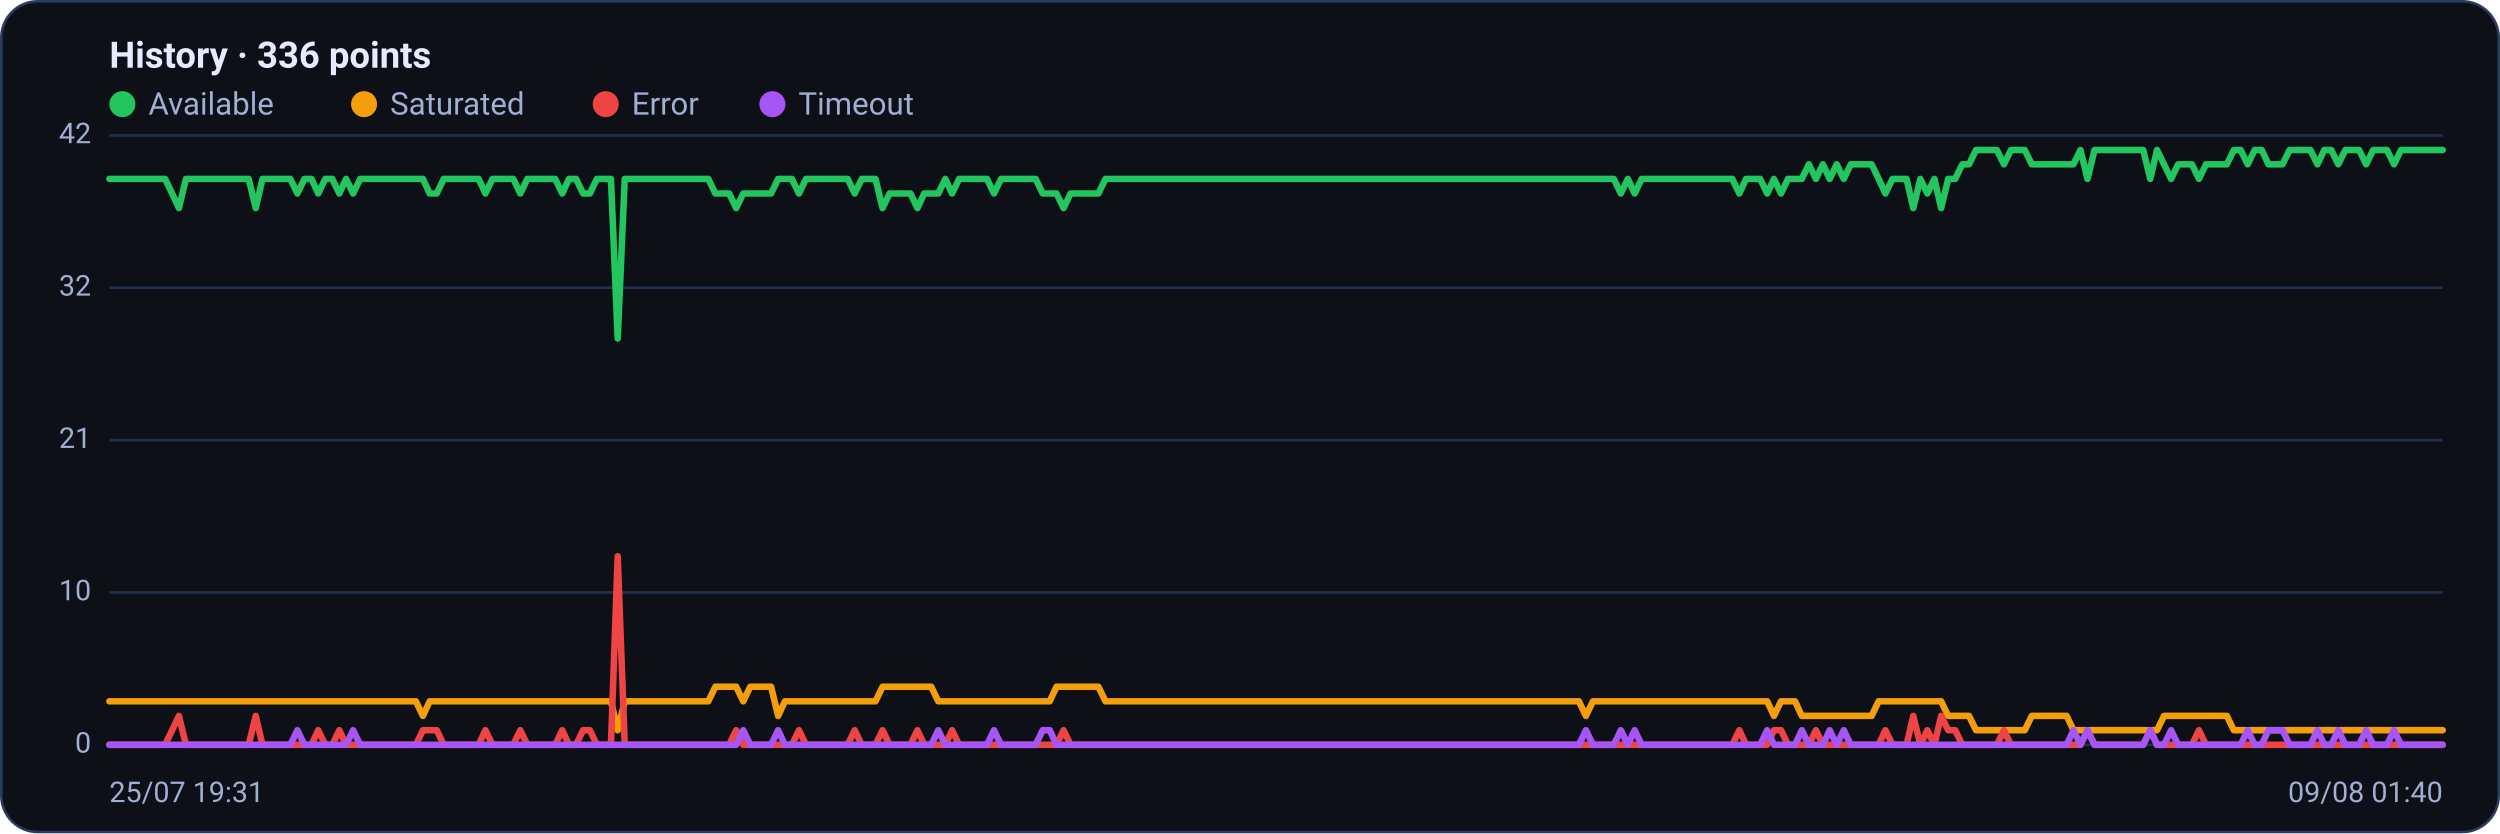
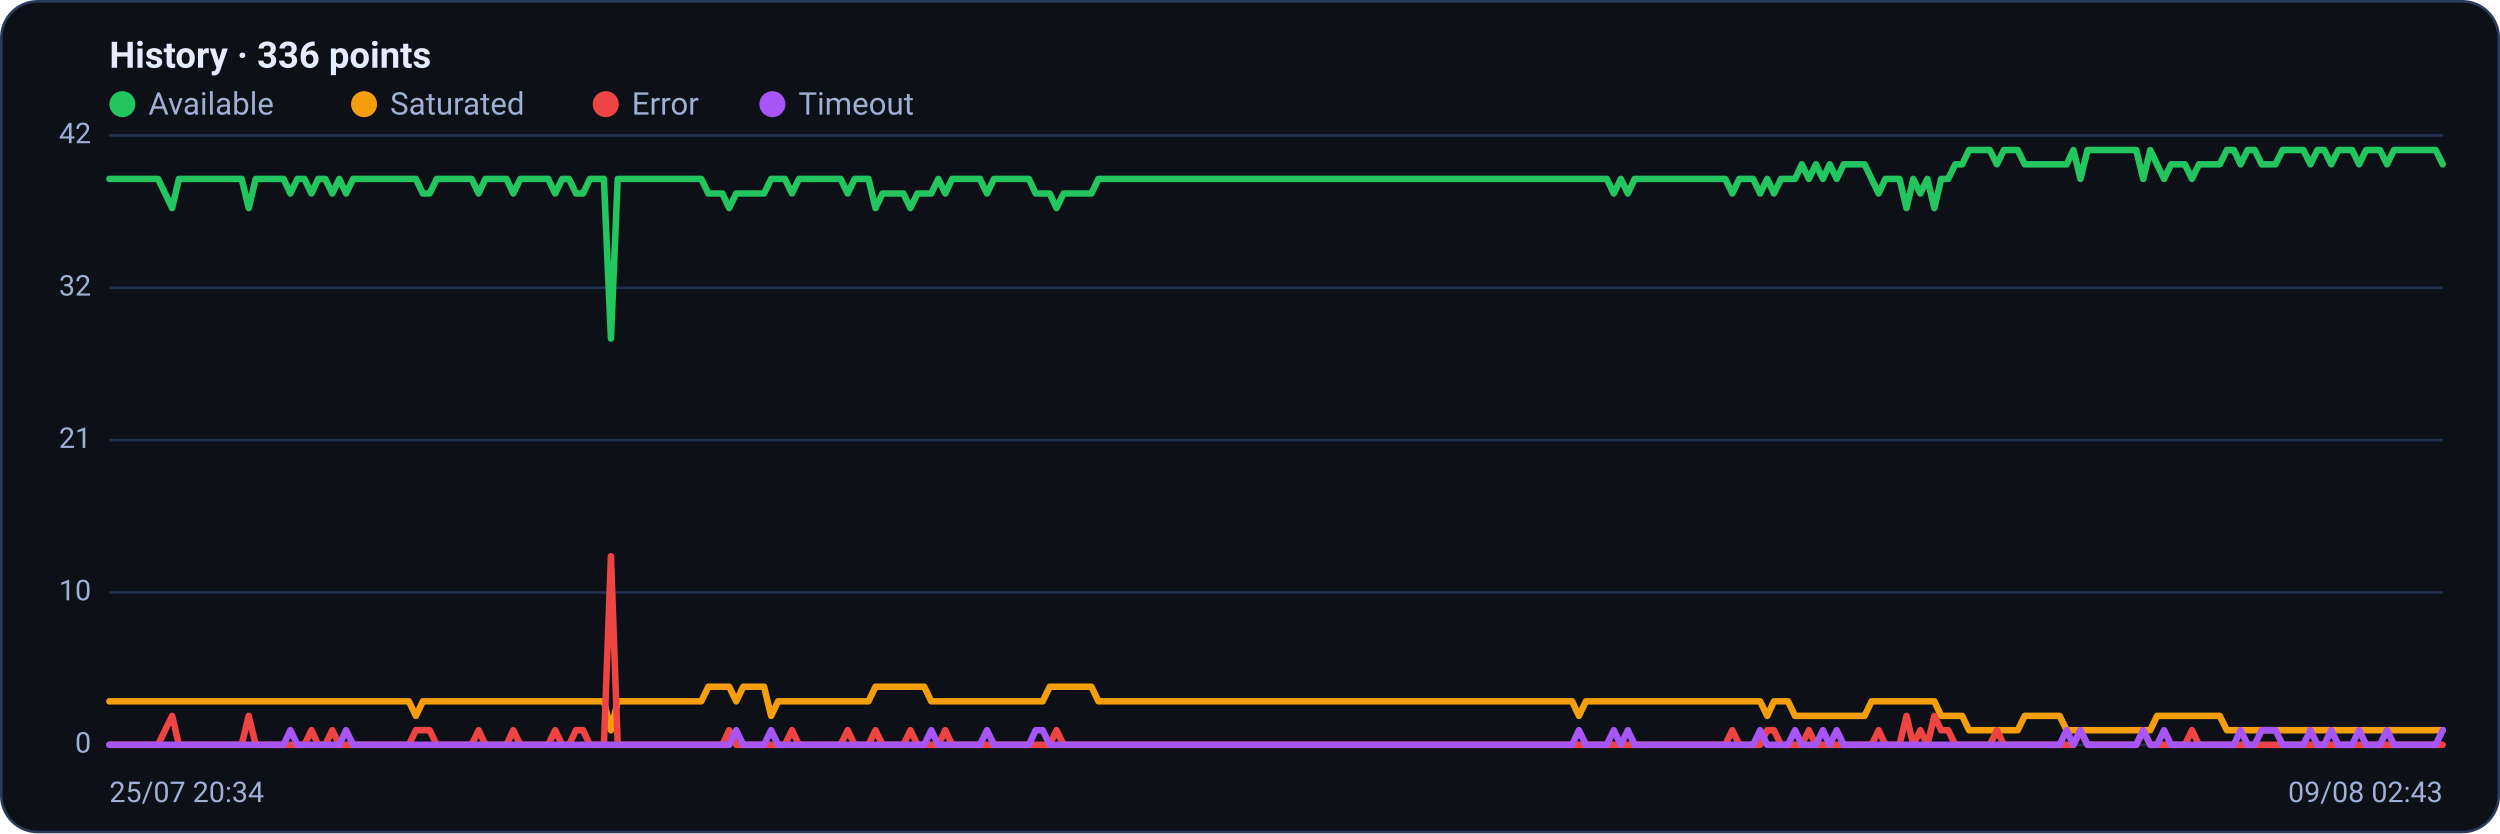
<svg xmlns="http://www.w3.org/2000/svg" viewBox="0 0 960 320" width="960" height="320" font-family="Segoe UI, system-ui, -apple-system, Roboto, Helvetica, Arial, sans-serif" role="img" aria-label="Availability history per region">
  <rect x="0.5" y="0.5" width="959" height="319" rx="14" fill="#0d1117" stroke="#2c3a5e" />
  <text x="42" y="26" font-size="14" font-weight="600" fill="#e6ecff">History · 336 points</text>
  <circle cx="47" cy="40" r="5" fill="#22c55e" />
  <text x="57" y="44" font-size="12" fill="#9fb0d4">Available</text>
  <circle cx="139.8" cy="40" r="5" fill="#f59e0b" />
  <text x="149.8" y="44" font-size="12" fill="#9fb0d4">Saturated</text>
  <circle cx="232.6" cy="40" r="5" fill="#ef4444" />
  <text x="242.6" y="44" font-size="12" fill="#9fb0d4">Error</text>
  <circle cx="296.6" cy="40" r="5" fill="#a855f7" />
  <text x="306.6" y="44" font-size="12" fill="#9fb0d4">Timeout</text>
  <line x1="42" y1="286.0" x2="938" y2="286.0" stroke="#21304f" stroke-width="1" />
  <text x="35" y="289.0" text-anchor="end" font-size="11" fill="#9fb0d4">0</text>
  <line x1="42" y1="227.5" x2="938" y2="227.5" stroke="#21304f" stroke-width="1" />
  <text x="35" y="230.5" text-anchor="end" font-size="11" fill="#9fb0d4">10</text>
  <line x1="42" y1="169.0" x2="938" y2="169.0" stroke="#21304f" stroke-width="1" />
  <text x="35" y="172.0" text-anchor="end" font-size="11" fill="#9fb0d4">21</text>
  <line x1="42" y1="110.5" x2="938" y2="110.5" stroke="#21304f" stroke-width="1" />
  <text x="35" y="113.5" text-anchor="end" font-size="11" fill="#9fb0d4">32</text>
  <line x1="42" y1="52.0" x2="938" y2="52.0" stroke="#21304f" stroke-width="1" />
  <text x="35" y="55.0" text-anchor="end" font-size="11" fill="#9fb0d4">42</text>
-   <polyline fill="none" stroke="#22c55e" stroke-width="2.5" stroke-linejoin="round" stroke-linecap="round" points="42.0,68.7 44.7,68.7 47.3,68.7 50.0,68.7 52.7,68.7 55.4,68.7 58.0,68.7 60.7,68.7 63.4,68.7 66.1,74.3 68.7,79.9 71.4,68.7 74.1,68.7 76.8,68.7 79.4,68.7 82.1,68.7 84.8,68.7 87.5,68.7 90.1,68.7 92.8,68.7 95.5,68.7 98.2,79.9 100.8,68.7 103.5,68.7 106.2,68.7 108.9,68.7 111.5,68.7 114.2,74.3 116.9,68.7 119.6,68.7 122.2,74.3 124.9,68.7 127.6,68.7 130.3,74.3 132.9,68.7 135.6,74.3 138.3,68.7 141.0,68.7 143.6,68.7 146.3,68.7 149.0,68.7 151.7,68.7 154.3,68.7 157.0,68.7 159.7,68.7 162.4,68.7 165.0,74.3 167.7,74.3 170.4,68.7 173.1,68.7 175.7,68.7 178.4,68.7 181.1,68.7 183.8,68.7 186.4,74.3 189.1,68.7 191.8,68.7 194.5,68.7 197.1,68.7 199.8,74.3 202.5,68.7 205.2,68.7 207.8,68.7 210.5,68.7 213.2,68.7 215.9,74.3 218.5,68.7 221.2,68.7 223.9,74.3 226.5,74.3 229.2,68.7 231.9,68.7 234.6,68.7 237.2,130.0 239.9,68.7 242.6,68.7 245.3,68.7 247.9,68.7 250.6,68.7 253.3,68.7 256.0,68.7 258.6,68.7 261.3,68.7 264.0,68.7 266.7,68.7 269.3,68.7 272.0,68.7 274.7,74.3 277.4,74.3 280.0,74.3 282.7,79.9 285.4,74.3 288.1,74.3 290.7,74.3 293.4,74.3 296.1,74.3 298.8,68.7 301.4,68.7 304.1,68.7 306.8,74.3 309.5,68.7 312.1,68.7 314.8,68.7 317.5,68.7 320.2,68.7 322.8,68.7 325.5,68.7 328.2,74.3 330.9,68.7 333.5,68.7 336.2,68.7 338.9,79.9 341.6,74.3 344.2,74.3 346.9,74.3 349.6,74.3 352.3,79.9 354.9,74.3 357.6,74.3 360.3,74.3 363.0,68.7 365.6,74.3 368.3,68.7 371.0,68.7 373.7,68.7 376.3,68.7 379.0,68.7 381.7,74.3 384.4,68.7 387.0,68.7 389.7,68.7 392.4,68.7 395.1,68.7 397.7,68.7 400.4,74.3 403.1,74.3 405.7,74.3 408.4,79.9 411.1,74.3 413.8,74.3 416.4,74.3 419.1,74.3 421.8,74.3 424.5,68.7 427.1,68.7 429.8,68.7 432.5,68.7 435.2,68.7 437.8,68.7 440.5,68.7 443.2,68.7 445.9,68.7 448.5,68.7 451.2,68.7 453.9,68.7 456.6,68.7 459.2,68.7 461.9,68.7 464.6,68.7 467.3,68.7 469.9,68.7 472.6,68.7 475.3,68.7 478.0,68.7 480.6,68.7 483.3,68.7 486.0,68.7 488.7,68.7 491.3,68.7 494.0,68.7 496.7,68.7 499.4,68.7 502.0,68.7 504.7,68.7 507.4,68.7 510.1,68.7 512.7,68.7 515.4,68.7 518.1,68.7 520.8,68.7 523.4,68.7 526.1,68.7 528.8,68.7 531.5,68.7 534.1,68.7 536.8,68.7 539.5,68.7 542.2,68.7 544.8,68.7 547.5,68.7 550.2,68.7 552.9,68.7 555.5,68.7 558.2,68.7 560.9,68.7 563.6,68.7 566.2,68.7 568.9,68.7 571.6,68.7 574.3,68.7 576.9,68.7 579.6,68.7 582.3,68.7 584.9,68.7 587.6,68.7 590.3,68.7 593.0,68.7 595.6,68.7 598.3,68.7 601.0,68.7 603.7,68.7 606.3,68.7 609.0,68.7 611.7,68.7 614.4,68.7 617.0,68.7 619.7,68.7 622.4,74.3 625.1,68.7 627.7,74.3 630.4,68.7 633.1,68.7 635.8,68.7 638.4,68.7 641.1,68.7 643.8,68.7 646.5,68.7 649.1,68.7 651.8,68.7 654.5,68.7 657.2,68.7 659.8,68.7 662.5,68.7 665.2,68.7 667.9,74.3 670.5,68.7 673.2,68.7 675.9,68.7 678.6,74.3 681.2,68.7 683.9,74.3 686.6,68.7 689.3,68.7 691.9,68.7 694.6,63.1 697.3,68.7 700.0,63.1 702.6,68.7 705.3,63.1 708.0,68.7 710.7,63.1 713.3,63.1 716.0,63.1 718.7,63.1 721.4,68.7 724.0,74.3 726.7,68.7 729.4,68.7 732.1,68.7 734.7,79.9 737.4,68.7 740.1,74.3 742.8,68.7 745.4,79.9 748.1,68.7 750.8,68.7 753.5,63.1 756.1,63.1 758.8,57.6 761.5,57.6 764.1,57.6 766.8,57.6 769.5,63.1 772.2,57.6 774.8,57.6 777.5,57.6 780.2,63.1 782.9,63.1 785.5,63.1 788.2,63.1 790.9,63.1 793.6,63.1 796.2,63.1 798.9,57.6 801.6,68.7 804.3,57.6 806.9,57.6 809.6,57.6 812.3,57.6 815.0,57.6 817.6,57.6 820.3,57.6 823.0,57.6 825.7,68.7 828.3,57.6 831.0,63.1 833.7,68.7 836.4,63.1 839.0,63.1 841.7,63.1 844.4,68.7 847.1,63.1 849.7,63.1 852.4,63.1 855.1,63.1 857.8,57.6 860.4,57.6 863.1,63.1 865.8,57.6 868.5,57.6 871.1,63.1 873.8,63.1 876.5,63.1 879.2,57.6 881.8,57.6 884.5,57.6 887.2,57.6 889.9,63.1 892.5,57.6 895.2,57.6 897.9,63.1 900.6,57.6 903.2,57.6 905.9,57.6 908.6,63.1 911.3,57.6 913.9,57.6 916.6,57.6 919.3,63.1 922.0,57.6 924.6,57.6 927.3,57.6 930.0,57.6 932.7,57.6 935.3,57.6 938.0,57.6" />
-   <polyline fill="none" stroke="#f59e0b" stroke-width="2.5" stroke-linejoin="round" stroke-linecap="round" points="42.0,269.3 44.7,269.3 47.3,269.3 50.0,269.3 52.7,269.3 55.4,269.3 58.0,269.3 60.7,269.3 63.4,269.3 66.1,269.3 68.7,269.3 71.4,269.3 74.1,269.3 76.8,269.3 79.4,269.3 82.1,269.3 84.8,269.3 87.5,269.3 90.1,269.3 92.8,269.3 95.5,269.3 98.2,269.3 100.8,269.3 103.5,269.3 106.2,269.3 108.9,269.3 111.5,269.3 114.2,269.3 116.9,269.3 119.6,269.3 122.2,269.3 124.9,269.3 127.6,269.3 130.3,269.3 132.9,269.3 135.6,269.3 138.3,269.3 141.0,269.3 143.6,269.3 146.3,269.3 149.0,269.3 151.7,269.3 154.3,269.3 157.0,269.3 159.7,269.3 162.4,274.9 165.0,269.3 167.7,269.3 170.4,269.3 173.1,269.3 175.7,269.3 178.4,269.3 181.1,269.3 183.8,269.3 186.4,269.3 189.1,269.3 191.8,269.3 194.5,269.3 197.1,269.3 199.8,269.3 202.5,269.3 205.2,269.3 207.8,269.3 210.5,269.3 213.2,269.3 215.9,269.3 218.5,269.3 221.2,269.3 223.9,269.3 226.5,269.3 229.2,269.3 231.9,269.3 234.6,269.3 237.2,280.4 239.9,269.3 242.6,269.3 245.3,269.3 247.9,269.3 250.6,269.3 253.3,269.3 256.0,269.3 258.6,269.3 261.3,269.3 264.0,269.3 266.7,269.3 269.3,269.3 272.0,269.3 274.7,263.7 277.4,263.7 280.0,263.7 282.7,263.7 285.4,269.3 288.1,263.7 290.7,263.7 293.4,263.7 296.1,263.7 298.8,274.9 301.4,269.3 304.1,269.3 306.8,269.3 309.5,269.3 312.1,269.3 314.8,269.3 317.5,269.3 320.2,269.3 322.8,269.3 325.5,269.3 328.2,269.3 330.9,269.3 333.5,269.3 336.2,269.3 338.9,263.7 341.6,263.7 344.2,263.7 346.9,263.7 349.6,263.7 352.3,263.7 354.9,263.7 357.6,263.7 360.3,269.3 363.0,269.3 365.6,269.3 368.3,269.3 371.0,269.3 373.7,269.3 376.3,269.3 379.0,269.3 381.7,269.3 384.4,269.3 387.0,269.3 389.7,269.3 392.4,269.3 395.1,269.3 397.7,269.3 400.4,269.3 403.1,269.3 405.7,263.7 408.4,263.7 411.1,263.7 413.8,263.7 416.4,263.7 419.1,263.7 421.8,263.7 424.5,269.3 427.1,269.3 429.8,269.3 432.5,269.3 435.2,269.3 437.8,269.3 440.5,269.3 443.2,269.3 445.9,269.3 448.5,269.3 451.2,269.3 453.9,269.3 456.6,269.3 459.2,269.3 461.9,269.3 464.6,269.3 467.3,269.3 469.9,269.3 472.6,269.3 475.3,269.3 478.0,269.3 480.6,269.3 483.3,269.3 486.0,269.3 488.7,269.3 491.3,269.3 494.0,269.3 496.7,269.3 499.4,269.3 502.0,269.3 504.7,269.3 507.4,269.3 510.1,269.3 512.7,269.3 515.4,269.3 518.1,269.3 520.8,269.3 523.4,269.3 526.1,269.3 528.8,269.3 531.5,269.3 534.1,269.3 536.8,269.3 539.5,269.3 542.2,269.3 544.8,269.3 547.5,269.3 550.2,269.3 552.9,269.3 555.5,269.3 558.2,269.3 560.9,269.3 563.6,269.3 566.2,269.3 568.9,269.3 571.6,269.3 574.3,269.3 576.9,269.3 579.6,269.3 582.3,269.3 584.9,269.3 587.6,269.3 590.3,269.3 593.0,269.3 595.6,269.3 598.3,269.3 601.0,269.3 603.7,269.3 606.3,269.3 609.0,274.9 611.7,269.3 614.4,269.3 617.0,269.3 619.7,269.3 622.4,269.3 625.1,269.3 627.7,269.3 630.4,269.3 633.1,269.3 635.8,269.3 638.4,269.3 641.1,269.3 643.8,269.3 646.5,269.3 649.1,269.3 651.8,269.3 654.5,269.3 657.2,269.3 659.8,269.3 662.5,269.3 665.2,269.3 667.9,269.3 670.5,269.3 673.2,269.3 675.9,269.3 678.6,269.3 681.2,274.9 683.9,269.3 686.6,269.3 689.3,269.3 691.9,274.9 694.6,274.9 697.3,274.9 700.0,274.9 702.6,274.9 705.3,274.9 708.0,274.9 710.7,274.9 713.3,274.9 716.0,274.9 718.7,274.9 721.4,269.3 724.0,269.3 726.7,269.3 729.4,269.3 732.1,269.3 734.7,269.3 737.4,269.3 740.1,269.3 742.8,269.3 745.4,269.3 748.1,274.9 750.8,274.9 753.5,274.9 756.1,274.9 758.8,280.4 761.5,280.4 764.1,280.4 766.8,280.4 769.5,280.4 772.2,280.4 774.8,280.4 777.5,280.4 780.2,274.9 782.9,274.9 785.5,274.9 788.2,274.9 790.9,274.9 793.6,274.9 796.2,280.4 798.9,280.4 801.6,280.4 804.3,280.4 806.9,280.4 809.6,280.4 812.3,280.4 815.0,280.4 817.6,280.4 820.3,280.4 823.0,280.4 825.7,280.4 828.3,280.4 831.0,274.9 833.7,274.9 836.4,274.9 839.0,274.9 841.7,274.9 844.4,274.9 847.1,274.9 849.7,274.9 852.4,274.9 855.1,274.9 857.8,280.4 860.4,280.4 863.1,280.4 865.8,280.4 868.5,280.4 871.1,280.4 873.8,280.4 876.5,280.4 879.2,280.4 881.8,280.4 884.5,280.4 887.2,280.4 889.9,280.4 892.5,280.4 895.2,280.4 897.9,280.4 900.6,280.4 903.2,280.4 905.9,280.4 908.6,280.4 911.3,280.4 913.9,280.4 916.6,280.4 919.3,280.4 922.0,280.4 924.6,280.4 927.3,280.4 930.0,280.4 932.7,280.4 935.3,280.4 938.0,280.4" />
-   <polyline fill="none" stroke="#ef4444" stroke-width="2.5" stroke-linejoin="round" stroke-linecap="round" points="42.0,286.0 44.7,286.0 47.3,286.0 50.0,286.0 52.7,286.0 55.4,286.0 58.0,286.0 60.7,286.0 63.4,286.0 66.1,280.4 68.7,274.9 71.4,286.0 74.1,286.0 76.8,286.0 79.4,286.0 82.1,286.0 84.8,286.0 87.5,286.0 90.1,286.0 92.8,286.0 95.5,286.0 98.2,274.9 100.8,286.0 103.5,286.0 106.2,286.0 108.9,286.0 111.5,286.0 114.2,286.0 116.9,286.0 119.6,286.0 122.2,280.4 124.9,286.0 127.6,286.0 130.3,280.4 132.9,286.0 135.6,286.0 138.3,286.0 141.0,286.0 143.6,286.0 146.3,286.0 149.0,286.0 151.7,286.0 154.3,286.0 157.0,286.0 159.7,286.0 162.4,280.4 165.0,280.4 167.7,280.4 170.4,286.0 173.1,286.0 175.7,286.0 178.4,286.0 181.1,286.0 183.8,286.0 186.4,280.4 189.1,286.0 191.8,286.0 194.5,286.0 197.1,286.0 199.8,280.4 202.5,286.0 205.2,286.0 207.8,286.0 210.5,286.0 213.2,286.0 215.9,280.4 218.5,286.0 221.2,286.0 223.9,280.4 226.5,280.4 229.2,286.0 231.9,286.0 234.6,286.0 237.2,213.6 239.9,286.0 242.6,286.0 245.3,286.0 247.9,286.0 250.6,286.0 253.3,286.0 256.0,286.0 258.6,286.0 261.3,286.0 264.0,286.0 266.7,286.0 269.3,286.0 272.0,286.0 274.7,286.0 277.4,286.0 280.0,286.0 282.7,280.4 285.4,286.0 288.1,286.0 290.7,286.0 293.4,286.0 296.1,286.0 298.8,286.0 301.4,286.0 304.1,286.0 306.8,280.4 309.5,286.0 312.1,286.0 314.8,286.0 317.5,286.0 320.2,286.0 322.8,286.0 325.5,286.0 328.2,280.4 330.9,286.0 333.5,286.0 336.2,286.0 338.9,280.4 341.6,286.0 344.2,286.0 346.9,286.0 349.6,286.0 352.3,280.4 354.9,286.0 357.6,286.0 360.3,286.0 363.0,286.0 365.6,280.4 368.3,286.0 371.0,286.0 373.7,286.0 376.3,286.0 379.0,286.0 381.7,286.0 384.4,286.0 387.0,286.0 389.7,286.0 392.4,286.0 395.1,286.0 397.7,286.0 400.4,286.0 403.1,286.0 405.7,286.0 408.4,280.4 411.1,286.0 413.8,286.0 416.4,286.0 419.1,286.0 421.8,286.0 424.5,286.0 427.1,286.0 429.8,286.0 432.5,286.0 435.2,286.0 437.8,286.0 440.5,286.0 443.2,286.0 445.9,286.0 448.5,286.0 451.2,286.0 453.9,286.0 456.6,286.0 459.2,286.0 461.9,286.0 464.6,286.0 467.3,286.0 469.9,286.0 472.6,286.0 475.3,286.0 478.0,286.0 480.6,286.0 483.3,286.0 486.0,286.0 488.7,286.0 491.3,286.0 494.0,286.0 496.7,286.0 499.4,286.0 502.0,286.0 504.7,286.0 507.4,286.0 510.1,286.0 512.7,286.0 515.4,286.0 518.1,286.0 520.8,286.0 523.4,286.0 526.1,286.0 528.8,286.0 531.5,286.0 534.1,286.0 536.8,286.0 539.5,286.0 542.2,286.0 544.8,286.0 547.5,286.0 550.2,286.0 552.9,286.0 555.5,286.0 558.2,286.0 560.9,286.0 563.6,286.0 566.2,286.0 568.9,286.0 571.6,286.0 574.3,286.0 576.9,286.0 579.6,286.0 582.3,286.0 584.9,286.0 587.6,286.0 590.3,286.0 593.0,286.0 595.6,286.0 598.3,286.0 601.0,286.0 603.7,286.0 606.3,286.0 609.0,286.0 611.7,286.0 614.4,286.0 617.0,286.0 619.7,286.0 622.4,286.0 625.1,286.0 627.7,286.0 630.4,286.0 633.1,286.0 635.8,286.0 638.4,286.0 641.1,286.0 643.8,286.0 646.5,286.0 649.1,286.0 651.8,286.0 654.5,286.0 657.2,286.0 659.8,286.0 662.5,286.0 665.2,286.0 667.9,280.4 670.5,286.0 673.2,286.0 675.9,286.0 678.6,286.0 681.2,280.4 683.9,280.4 686.6,286.0 689.3,286.0 691.9,286.0 694.6,286.0 697.3,280.4 700.0,286.0 702.6,286.0 705.3,286.0 708.0,286.0 710.7,286.0 713.3,286.0 716.0,286.0 718.7,286.0 721.4,286.0 724.0,280.4 726.7,286.0 729.4,286.0 732.1,286.0 734.7,274.9 737.4,286.0 740.1,280.4 742.8,286.0 745.4,274.9 748.1,280.4 750.8,280.4 753.5,286.0 756.1,286.0 758.8,286.0 761.5,286.0 764.1,286.0 766.8,286.0 769.5,280.4 772.2,286.0 774.8,286.0 777.5,286.0 780.2,286.0 782.9,286.0 785.5,286.0 788.2,286.0 790.9,286.0 793.6,286.0 796.2,286.0 798.9,286.0 801.6,280.4 804.3,286.0 806.9,286.0 809.6,286.0 812.3,286.0 815.0,286.0 817.6,286.0 820.3,286.0 823.0,286.0 825.7,280.4 828.3,286.0 831.0,286.0 833.7,286.0 836.4,286.0 839.0,286.0 841.7,286.0 844.4,280.4 847.1,286.0 849.7,286.0 852.4,286.0 855.1,286.0 857.8,286.0 860.4,286.0 863.1,286.0 865.8,286.0 868.5,286.0 871.1,286.0 873.8,286.0 876.5,286.0 879.2,286.0 881.8,286.0 884.5,286.0 887.2,286.0 889.9,286.0 892.5,286.0 895.2,286.0 897.9,286.0 900.6,286.0 903.2,286.0 905.9,286.0 908.6,286.0 911.3,286.0 913.9,286.0 916.6,286.0 919.3,286.0 922.0,286.0 924.6,286.0 927.3,286.0 930.0,286.0 932.7,286.0 935.3,286.0 938.0,286.0" />
-   <polyline fill="none" stroke="#a855f7" stroke-width="2.5" stroke-linejoin="round" stroke-linecap="round" points="42.0,286.0 44.7,286.0 47.3,286.0 50.0,286.0 52.7,286.0 55.4,286.0 58.0,286.0 60.7,286.0 63.4,286.0 66.1,286.0 68.7,286.0 71.4,286.0 74.1,286.0 76.8,286.0 79.4,286.0 82.1,286.0 84.8,286.0 87.5,286.0 90.1,286.0 92.8,286.0 95.5,286.0 98.2,286.0 100.8,286.0 103.5,286.0 106.2,286.0 108.9,286.0 111.5,286.0 114.2,280.4 116.9,286.0 119.6,286.0 122.2,286.0 124.9,286.0 127.6,286.0 130.3,286.0 132.9,286.0 135.6,280.4 138.3,286.0 141.0,286.0 143.6,286.0 146.3,286.0 149.0,286.0 151.7,286.0 154.3,286.0 157.0,286.0 159.7,286.0 162.4,286.0 165.0,286.0 167.7,286.0 170.4,286.0 173.1,286.0 175.7,286.0 178.4,286.0 181.1,286.0 183.8,286.0 186.4,286.0 189.1,286.0 191.8,286.0 194.5,286.0 197.1,286.0 199.8,286.0 202.5,286.0 205.2,286.0 207.8,286.0 210.5,286.0 213.2,286.0 215.9,286.0 218.5,286.0 221.2,286.0 223.9,286.0 226.5,286.0 229.2,286.0 231.9,286.0 234.6,286.0 237.2,286.0 239.9,286.0 242.6,286.0 245.3,286.0 247.9,286.0 250.6,286.0 253.3,286.0 256.0,286.0 258.6,286.0 261.3,286.0 264.0,286.0 266.7,286.0 269.3,286.0 272.0,286.0 274.7,286.0 277.4,286.0 280.0,286.0 282.7,286.0 285.4,280.4 288.1,286.0 290.7,286.0 293.4,286.0 296.1,286.0 298.8,280.4 301.4,286.0 304.1,286.0 306.8,286.0 309.5,286.0 312.1,286.0 314.8,286.0 317.5,286.0 320.2,286.0 322.8,286.0 325.5,286.0 328.2,286.0 330.9,286.0 333.5,286.0 336.2,286.0 338.9,286.0 341.6,286.0 344.2,286.0 346.9,286.0 349.6,286.0 352.3,286.0 354.9,286.0 357.6,286.0 360.3,280.4 363.0,286.0 365.6,286.0 368.3,286.0 371.0,286.0 373.7,286.0 376.3,286.0 379.0,286.0 381.7,280.4 384.4,286.0 387.0,286.0 389.7,286.0 392.4,286.0 395.1,286.0 397.7,286.0 400.4,280.4 403.1,280.4 405.7,286.0 408.4,286.0 411.1,286.0 413.8,286.0 416.4,286.0 419.1,286.0 421.8,286.0 424.5,286.0 427.1,286.0 429.8,286.0 432.5,286.0 435.2,286.0 437.8,286.0 440.5,286.0 443.2,286.0 445.9,286.0 448.5,286.0 451.2,286.0 453.9,286.0 456.6,286.0 459.2,286.0 461.9,286.0 464.6,286.0 467.3,286.0 469.9,286.0 472.6,286.0 475.3,286.0 478.0,286.0 480.6,286.0 483.3,286.0 486.0,286.0 488.7,286.0 491.3,286.0 494.0,286.0 496.7,286.0 499.4,286.0 502.0,286.0 504.7,286.0 507.4,286.0 510.1,286.0 512.7,286.0 515.4,286.0 518.1,286.0 520.8,286.0 523.4,286.0 526.1,286.0 528.8,286.0 531.5,286.0 534.1,286.0 536.8,286.0 539.5,286.0 542.2,286.0 544.8,286.0 547.5,286.0 550.2,286.0 552.9,286.0 555.5,286.0 558.2,286.0 560.9,286.0 563.6,286.0 566.2,286.0 568.9,286.0 571.6,286.0 574.3,286.0 576.9,286.0 579.6,286.0 582.3,286.0 584.9,286.0 587.6,286.0 590.3,286.0 593.0,286.0 595.6,286.0 598.3,286.0 601.0,286.0 603.7,286.0 606.3,286.0 609.0,280.4 611.7,286.0 614.4,286.0 617.0,286.0 619.7,286.0 622.4,280.4 625.1,286.0 627.7,280.4 630.4,286.0 633.1,286.0 635.8,286.0 638.4,286.0 641.1,286.0 643.8,286.0 646.5,286.0 649.1,286.0 651.8,286.0 654.5,286.0 657.2,286.0 659.8,286.0 662.5,286.0 665.2,286.0 667.9,286.0 670.5,286.0 673.2,286.0 675.9,286.0 678.6,280.4 681.2,286.0 683.9,286.0 686.6,286.0 689.3,286.0 691.9,280.4 694.6,286.0 697.3,286.0 700.0,286.0 702.6,280.4 705.3,286.0 708.0,280.4 710.7,286.0 713.3,286.0 716.0,286.0 718.7,286.0 721.4,286.0 724.0,286.0 726.7,286.0 729.4,286.0 732.1,286.0 734.7,286.0 737.4,286.0 740.1,286.0 742.8,286.0 745.4,286.0 748.1,286.0 750.8,286.0 753.5,286.0 756.1,286.0 758.8,286.0 761.5,286.0 764.1,286.0 766.8,286.0 769.5,286.0 772.2,286.0 774.8,286.0 777.5,286.0 780.2,286.0 782.9,286.0 785.5,286.0 788.2,286.0 790.9,286.0 793.6,286.0 796.2,280.4 798.9,286.0 801.6,280.4 804.3,286.0 806.9,286.0 809.6,286.0 812.3,286.0 815.0,286.0 817.6,286.0 820.3,286.0 823.0,286.0 825.7,280.4 828.3,286.0 831.0,286.0 833.7,280.4 836.4,286.0 839.0,286.0 841.7,286.0 844.4,286.0 847.1,286.0 849.7,286.0 852.4,286.0 855.1,286.0 857.8,286.0 860.4,286.0 863.1,280.4 865.8,286.0 868.5,286.0 871.1,280.4 873.8,280.4 876.5,280.4 879.2,286.0 881.8,286.0 884.5,286.0 887.2,286.0 889.9,280.4 892.5,286.0 895.2,286.0 897.9,280.4 900.6,286.0 903.2,286.0 905.9,286.0 908.6,280.4 911.3,286.0 913.9,286.0 916.6,286.0 919.3,280.4 922.0,286.0 924.6,286.0 927.3,286.0 930.0,286.0 932.7,286.0 935.3,286.0 938.0,286.0" />
-   <text x="42" y="308" font-size="11" fill="#9fb0d4">25/07 19:31</text>
-   <text x="938" y="308" text-anchor="end" font-size="11" fill="#9fb0d4">09/08 01:40</text>
+   <polyline fill="none" stroke="#22c55e" stroke-width="2.5" stroke-linejoin="round" stroke-linecap="round" points="42.0,68.7 44.7,68.7 47.3,68.7 50.0,68.7 52.7,68.7 55.4,68.7 58.0,68.7 60.7,68.7 63.4,74.3 66.1,79.9 68.7,68.7 71.4,68.7 74.1,68.7 76.8,68.7 79.4,68.7 82.1,68.7 84.8,68.7 87.5,68.7 90.1,68.7 92.8,68.7 95.5,79.9 98.2,68.7 100.8,68.7 103.5,68.7 106.2,68.7 108.9,68.7 111.5,74.3 114.2,68.7 116.9,68.7 119.6,74.3 122.2,68.7 124.9,68.7 127.6,74.3 130.3,68.7 132.9,74.3 135.6,68.7 138.3,68.7 141.0,68.7 143.6,68.7 146.3,68.7 149.0,68.7 151.7,68.7 154.3,68.7 157.0,68.7 159.7,68.7 162.4,74.3 165.0,74.3 167.7,68.7 170.4,68.7 173.1,68.7 175.7,68.7 178.4,68.7 181.1,68.7 183.8,74.3 186.4,68.7 189.1,68.7 191.8,68.7 194.5,68.7 197.1,74.3 199.8,68.7 202.5,68.7 205.2,68.7 207.8,68.7 210.5,68.7 213.2,74.3 215.9,68.7 218.5,68.7 221.2,74.3 223.9,74.3 226.5,68.7 229.2,68.7 231.9,68.7 234.6,130.0 237.2,68.7 239.9,68.7 242.6,68.7 245.3,68.7 247.9,68.7 250.6,68.7 253.3,68.7 256.0,68.7 258.6,68.7 261.3,68.7 264.0,68.7 266.7,68.7 269.3,68.7 272.0,74.3 274.7,74.3 277.4,74.3 280.0,79.9 282.7,74.3 285.4,74.3 288.1,74.3 290.7,74.3 293.4,74.3 296.1,68.7 298.8,68.7 301.4,68.7 304.1,74.3 306.8,68.7 309.5,68.7 312.1,68.7 314.8,68.7 317.5,68.7 320.2,68.7 322.8,68.7 325.5,74.3 328.2,68.7 330.9,68.7 333.5,68.7 336.2,79.9 338.9,74.3 341.6,74.3 344.2,74.3 346.9,74.3 349.6,79.9 352.3,74.3 354.9,74.3 357.6,74.3 360.3,68.7 363.0,74.3 365.6,68.7 368.3,68.7 371.0,68.7 373.7,68.7 376.3,68.7 379.0,74.3 381.7,68.7 384.4,68.7 387.0,68.7 389.7,68.7 392.4,68.7 395.1,68.7 397.7,74.3 400.4,74.3 403.1,74.3 405.7,79.9 408.4,74.3 411.1,74.3 413.8,74.3 416.4,74.3 419.1,74.3 421.8,68.7 424.5,68.7 427.1,68.7 429.8,68.7 432.5,68.7 435.2,68.7 437.8,68.7 440.5,68.7 443.2,68.7 445.9,68.7 448.5,68.7 451.2,68.7 453.9,68.7 456.6,68.7 459.2,68.7 461.9,68.7 464.6,68.7 467.3,68.7 469.9,68.7 472.6,68.7 475.3,68.7 478.0,68.7 480.6,68.7 483.3,68.7 486.0,68.7 488.7,68.7 491.3,68.7 494.0,68.7 496.7,68.7 499.4,68.7 502.0,68.7 504.7,68.7 507.4,68.7 510.1,68.7 512.7,68.7 515.4,68.7 518.1,68.7 520.8,68.7 523.4,68.7 526.1,68.7 528.8,68.7 531.5,68.7 534.1,68.7 536.8,68.7 539.5,68.7 542.2,68.7 544.8,68.7 547.5,68.7 550.2,68.7 552.9,68.7 555.5,68.7 558.2,68.7 560.9,68.7 563.6,68.7 566.2,68.7 568.9,68.7 571.6,68.7 574.3,68.7 576.9,68.7 579.6,68.7 582.3,68.7 584.9,68.7 587.6,68.7 590.3,68.7 593.0,68.7 595.6,68.7 598.3,68.7 601.0,68.7 603.7,68.7 606.3,68.7 609.0,68.7 611.7,68.7 614.4,68.7 617.0,68.7 619.7,74.3 622.4,68.7 625.1,74.3 627.7,68.7 630.4,68.7 633.1,68.7 635.8,68.7 638.4,68.7 641.1,68.7 643.8,68.7 646.5,68.7 649.1,68.7 651.8,68.7 654.5,68.7 657.2,68.7 659.8,68.7 662.5,68.7 665.2,74.3 667.9,68.7 670.5,68.7 673.2,68.7 675.9,74.3 678.6,68.7 681.2,74.3 683.9,68.7 686.6,68.7 689.3,68.7 691.9,63.1 694.6,68.7 697.3,63.1 700.0,68.7 702.6,63.1 705.3,68.7 708.0,63.1 710.7,63.1 713.3,63.1 716.0,63.1 718.7,68.7 721.4,74.3 724.0,68.7 726.7,68.7 729.4,68.7 732.1,79.9 734.7,68.7 737.4,74.3 740.1,68.7 742.8,79.9 745.4,68.7 748.1,68.7 750.8,63.1 753.5,63.1 756.1,57.6 758.8,57.6 761.5,57.6 764.1,57.6 766.8,63.1 769.5,57.6 772.2,57.6 774.8,57.6 777.5,63.1 780.2,63.1 782.9,63.1 785.5,63.1 788.2,63.1 790.9,63.1 793.6,63.1 796.2,57.6 798.9,68.7 801.6,57.6 804.3,57.6 806.9,57.6 809.6,57.6 812.3,57.6 815.0,57.6 817.6,57.6 820.3,57.6 823.0,68.7 825.7,57.6 828.3,63.1 831.0,68.7 833.7,63.1 836.4,63.1 839.0,63.1 841.7,68.7 844.4,63.1 847.1,63.1 849.7,63.1 852.4,63.1 855.1,57.6 857.8,57.6 860.4,63.1 863.1,57.6 865.8,57.6 868.5,63.1 871.1,63.1 873.8,63.1 876.5,57.6 879.2,57.6 881.8,57.6 884.5,57.6 887.2,63.1 889.9,57.6 892.5,57.6 895.2,63.1 897.9,57.6 900.6,57.6 903.2,57.6 905.9,63.1 908.6,57.6 911.3,57.6 913.9,57.6 916.6,63.1 919.3,57.6 922.0,57.6 924.6,57.6 927.3,57.6 930.0,57.6 932.7,57.6 935.3,57.6 938.0,63.1" />
+   <polyline fill="none" stroke="#f59e0b" stroke-width="2.5" stroke-linejoin="round" stroke-linecap="round" points="42.0,269.3 44.7,269.3 47.3,269.3 50.0,269.3 52.7,269.3 55.4,269.3 58.0,269.3 60.7,269.3 63.4,269.3 66.1,269.3 68.7,269.3 71.4,269.3 74.1,269.3 76.8,269.3 79.4,269.3 82.1,269.3 84.8,269.3 87.5,269.3 90.1,269.3 92.8,269.3 95.5,269.3 98.2,269.3 100.8,269.3 103.5,269.3 106.2,269.3 108.9,269.3 111.5,269.3 114.2,269.3 116.9,269.3 119.6,269.3 122.2,269.3 124.9,269.3 127.6,269.3 130.3,269.3 132.9,269.3 135.6,269.3 138.3,269.3 141.0,269.3 143.6,269.3 146.3,269.3 149.0,269.3 151.7,269.3 154.3,269.3 157.0,269.3 159.7,274.9 162.4,269.3 165.0,269.3 167.7,269.3 170.4,269.3 173.1,269.3 175.7,269.3 178.4,269.3 181.1,269.3 183.8,269.3 186.4,269.3 189.1,269.3 191.8,269.3 194.5,269.3 197.1,269.3 199.8,269.3 202.5,269.3 205.2,269.3 207.8,269.3 210.5,269.3 213.2,269.3 215.9,269.3 218.5,269.3 221.2,269.3 223.9,269.3 226.5,269.3 229.2,269.3 231.9,269.3 234.6,280.4 237.2,269.3 239.9,269.3 242.6,269.3 245.3,269.3 247.9,269.3 250.6,269.3 253.3,269.3 256.0,269.3 258.6,269.3 261.3,269.3 264.0,269.3 266.7,269.3 269.3,269.3 272.0,263.7 274.7,263.7 277.4,263.7 280.0,263.7 282.7,269.3 285.4,263.7 288.1,263.7 290.7,263.7 293.4,263.7 296.1,274.9 298.8,269.3 301.4,269.3 304.1,269.3 306.8,269.3 309.5,269.3 312.1,269.3 314.8,269.3 317.5,269.3 320.2,269.3 322.8,269.3 325.5,269.3 328.2,269.3 330.9,269.3 333.5,269.3 336.2,263.7 338.9,263.7 341.6,263.7 344.2,263.7 346.9,263.7 349.6,263.7 352.3,263.7 354.9,263.7 357.6,269.3 360.3,269.3 363.0,269.3 365.6,269.3 368.3,269.3 371.0,269.3 373.7,269.3 376.3,269.3 379.0,269.3 381.7,269.3 384.4,269.3 387.0,269.3 389.7,269.3 392.4,269.3 395.1,269.3 397.7,269.3 400.4,269.3 403.1,263.7 405.7,263.7 408.4,263.7 411.1,263.7 413.8,263.7 416.4,263.7 419.1,263.7 421.8,269.3 424.5,269.3 427.1,269.3 429.8,269.3 432.5,269.3 435.2,269.3 437.8,269.3 440.5,269.3 443.2,269.3 445.9,269.3 448.5,269.3 451.2,269.3 453.9,269.3 456.6,269.3 459.2,269.3 461.9,269.3 464.6,269.3 467.3,269.3 469.9,269.3 472.6,269.3 475.3,269.3 478.0,269.3 480.6,269.3 483.3,269.3 486.0,269.3 488.7,269.3 491.3,269.3 494.0,269.3 496.7,269.3 499.4,269.3 502.0,269.3 504.7,269.3 507.4,269.3 510.1,269.3 512.7,269.3 515.4,269.3 518.1,269.3 520.8,269.3 523.4,269.3 526.1,269.3 528.8,269.3 531.5,269.3 534.1,269.3 536.8,269.3 539.5,269.3 542.2,269.3 544.8,269.3 547.5,269.3 550.2,269.3 552.9,269.3 555.5,269.3 558.2,269.3 560.9,269.3 563.6,269.3 566.2,269.3 568.9,269.3 571.6,269.3 574.3,269.3 576.9,269.3 579.6,269.3 582.3,269.3 584.9,269.3 587.6,269.3 590.3,269.3 593.0,269.3 595.6,269.3 598.3,269.3 601.0,269.3 603.7,269.3 606.3,274.9 609.0,269.3 611.7,269.3 614.4,269.3 617.0,269.3 619.7,269.3 622.4,269.3 625.1,269.3 627.7,269.3 630.4,269.3 633.1,269.3 635.8,269.3 638.4,269.3 641.1,269.3 643.8,269.3 646.5,269.3 649.1,269.3 651.8,269.3 654.5,269.3 657.2,269.3 659.8,269.3 662.5,269.3 665.2,269.3 667.9,269.3 670.5,269.3 673.2,269.3 675.9,269.3 678.6,274.9 681.2,269.3 683.9,269.3 686.6,269.3 689.3,274.9 691.9,274.9 694.6,274.9 697.3,274.9 700.0,274.9 702.6,274.9 705.3,274.9 708.0,274.9 710.7,274.9 713.3,274.9 716.0,274.9 718.7,269.3 721.4,269.3 724.0,269.3 726.7,269.3 729.4,269.3 732.1,269.3 734.7,269.3 737.4,269.3 740.1,269.3 742.8,269.3 745.4,274.9 748.1,274.9 750.8,274.9 753.5,274.9 756.1,280.4 758.8,280.4 761.5,280.4 764.1,280.4 766.8,280.4 769.5,280.4 772.2,280.4 774.8,280.4 777.5,274.9 780.2,274.9 782.9,274.9 785.5,274.9 788.2,274.9 790.9,274.9 793.6,280.4 796.2,280.4 798.9,280.4 801.6,280.4 804.3,280.4 806.9,280.4 809.6,280.4 812.3,280.4 815.0,280.4 817.6,280.4 820.3,280.4 823.0,280.4 825.7,280.4 828.3,274.9 831.0,274.9 833.7,274.9 836.4,274.9 839.0,274.9 841.7,274.9 844.4,274.9 847.1,274.9 849.7,274.9 852.4,274.9 855.1,280.4 857.8,280.4 860.4,280.4 863.1,280.4 865.8,280.4 868.5,280.4 871.1,280.4 873.8,280.4 876.5,280.4 879.2,280.4 881.8,280.4 884.5,280.4 887.2,280.4 889.9,280.4 892.5,280.4 895.2,280.4 897.9,280.4 900.6,280.4 903.2,280.4 905.9,280.4 908.6,280.4 911.3,280.4 913.9,280.4 916.6,280.4 919.3,280.4 922.0,280.4 924.6,280.4 927.3,280.4 930.0,280.4 932.7,280.4 935.3,280.4 938.0,280.4" />
+   <polyline fill="none" stroke="#ef4444" stroke-width="2.5" stroke-linejoin="round" stroke-linecap="round" points="42.0,286.0 44.7,286.0 47.3,286.0 50.0,286.0 52.7,286.0 55.4,286.0 58.0,286.0 60.7,286.0 63.4,280.4 66.1,274.9 68.7,286.0 71.4,286.0 74.1,286.0 76.8,286.0 79.4,286.0 82.1,286.0 84.8,286.0 87.5,286.0 90.1,286.0 92.8,286.0 95.5,274.9 98.2,286.0 100.8,286.0 103.5,286.0 106.2,286.0 108.9,286.0 111.5,286.0 114.2,286.0 116.9,286.0 119.6,280.4 122.2,286.0 124.9,286.0 127.6,280.4 130.3,286.0 132.9,286.0 135.6,286.0 138.3,286.0 141.0,286.0 143.6,286.0 146.3,286.0 149.0,286.0 151.7,286.0 154.3,286.0 157.0,286.0 159.7,280.4 162.4,280.4 165.0,280.4 167.7,286.0 170.4,286.0 173.1,286.0 175.7,286.0 178.4,286.0 181.1,286.0 183.8,280.4 186.4,286.0 189.1,286.0 191.8,286.0 194.5,286.0 197.1,280.4 199.8,286.0 202.5,286.0 205.2,286.0 207.8,286.0 210.5,286.0 213.2,280.4 215.9,286.0 218.5,286.0 221.2,280.4 223.9,280.4 226.5,286.0 229.2,286.0 231.9,286.0 234.6,213.6 237.2,286.0 239.9,286.0 242.6,286.0 245.3,286.0 247.9,286.0 250.6,286.0 253.3,286.0 256.0,286.0 258.6,286.0 261.3,286.0 264.0,286.0 266.7,286.0 269.3,286.0 272.0,286.0 274.7,286.0 277.4,286.0 280.0,280.4 282.7,286.0 285.4,286.0 288.1,286.0 290.7,286.0 293.4,286.0 296.1,286.0 298.8,286.0 301.4,286.0 304.1,280.4 306.8,286.0 309.5,286.0 312.1,286.0 314.8,286.0 317.5,286.0 320.2,286.0 322.8,286.0 325.5,280.4 328.2,286.0 330.9,286.0 333.5,286.0 336.2,280.4 338.9,286.0 341.6,286.0 344.2,286.0 346.9,286.0 349.6,280.4 352.3,286.0 354.9,286.0 357.6,286.0 360.3,286.0 363.0,280.4 365.6,286.0 368.3,286.0 371.0,286.0 373.7,286.0 376.3,286.0 379.0,286.0 381.7,286.0 384.4,286.0 387.0,286.0 389.7,286.0 392.4,286.0 395.1,286.0 397.7,286.0 400.4,286.0 403.1,286.0 405.7,280.4 408.4,286.0 411.1,286.0 413.8,286.0 416.4,286.0 419.1,286.0 421.8,286.0 424.5,286.0 427.1,286.0 429.8,286.0 432.5,286.0 435.2,286.0 437.8,286.0 440.5,286.0 443.2,286.0 445.9,286.0 448.5,286.0 451.2,286.0 453.9,286.0 456.6,286.0 459.2,286.0 461.9,286.0 464.6,286.0 467.3,286.0 469.9,286.0 472.6,286.0 475.3,286.0 478.0,286.0 480.6,286.0 483.3,286.0 486.0,286.0 488.7,286.0 491.3,286.0 494.0,286.0 496.7,286.0 499.4,286.0 502.0,286.0 504.7,286.0 507.4,286.0 510.1,286.0 512.7,286.0 515.4,286.0 518.1,286.0 520.8,286.0 523.4,286.0 526.1,286.0 528.8,286.0 531.5,286.0 534.1,286.0 536.8,286.0 539.5,286.0 542.2,286.0 544.8,286.0 547.5,286.0 550.2,286.0 552.9,286.0 555.5,286.0 558.2,286.0 560.9,286.0 563.6,286.0 566.2,286.0 568.9,286.0 571.6,286.0 574.3,286.0 576.9,286.0 579.6,286.0 582.3,286.0 584.9,286.0 587.6,286.0 590.3,286.0 593.0,286.0 595.6,286.0 598.3,286.0 601.0,286.0 603.7,286.0 606.3,286.0 609.0,286.0 611.7,286.0 614.4,286.0 617.0,286.0 619.7,286.0 622.4,286.0 625.1,286.0 627.7,286.0 630.4,286.0 633.1,286.0 635.8,286.0 638.4,286.0 641.1,286.0 643.8,286.0 646.5,286.0 649.1,286.0 651.8,286.0 654.5,286.0 657.2,286.0 659.8,286.0 662.5,286.0 665.2,280.4 667.9,286.0 670.5,286.0 673.2,286.0 675.9,286.0 678.6,280.4 681.2,280.4 683.9,286.0 686.6,286.0 689.3,286.0 691.9,286.0 694.6,280.4 697.3,286.0 700.0,286.0 702.6,286.0 705.3,286.0 708.0,286.0 710.7,286.0 713.3,286.0 716.0,286.0 718.7,286.0 721.4,280.4 724.0,286.0 726.7,286.0 729.4,286.0 732.1,274.9 734.7,286.0 737.4,280.4 740.1,286.0 742.8,274.9 745.4,280.4 748.1,280.4 750.8,286.0 753.5,286.0 756.1,286.0 758.8,286.0 761.5,286.0 764.1,286.0 766.8,280.4 769.5,286.0 772.2,286.0 774.8,286.0 777.5,286.0 780.2,286.0 782.9,286.0 785.5,286.0 788.2,286.0 790.9,286.0 793.6,286.0 796.2,286.0 798.9,280.4 801.6,286.0 804.3,286.0 806.9,286.0 809.6,286.0 812.3,286.0 815.0,286.0 817.6,286.0 820.3,286.0 823.0,280.4 825.7,286.0 828.3,286.0 831.0,286.0 833.7,286.0 836.4,286.0 839.0,286.0 841.7,280.4 844.4,286.0 847.1,286.0 849.7,286.0 852.4,286.0 855.1,286.0 857.8,286.0 860.4,286.0 863.1,286.0 865.8,286.0 868.5,286.0 871.1,286.0 873.8,286.0 876.5,286.0 879.2,286.0 881.8,286.0 884.5,286.0 887.2,286.0 889.9,286.0 892.5,286.0 895.2,286.0 897.9,286.0 900.6,286.0 903.2,286.0 905.9,286.0 908.6,286.0 911.3,286.0 913.9,286.0 916.6,286.0 919.3,286.0 922.0,286.0 924.6,286.0 927.3,286.0 930.0,286.0 932.7,286.0 935.3,286.0 938.0,286.0" />
+   <polyline fill="none" stroke="#a855f7" stroke-width="2.5" stroke-linejoin="round" stroke-linecap="round" points="42.0,286.0 44.7,286.0 47.3,286.0 50.0,286.0 52.7,286.0 55.4,286.0 58.0,286.0 60.7,286.0 63.4,286.0 66.1,286.0 68.7,286.0 71.4,286.0 74.1,286.0 76.8,286.0 79.4,286.0 82.1,286.0 84.8,286.0 87.5,286.0 90.1,286.0 92.8,286.0 95.5,286.0 98.2,286.0 100.8,286.0 103.5,286.0 106.2,286.0 108.9,286.0 111.5,280.4 114.2,286.0 116.9,286.0 119.6,286.0 122.2,286.0 124.9,286.0 127.6,286.0 130.3,286.0 132.9,280.4 135.6,286.0 138.3,286.0 141.0,286.0 143.6,286.0 146.3,286.0 149.0,286.0 151.7,286.0 154.3,286.0 157.0,286.0 159.7,286.0 162.4,286.0 165.0,286.0 167.7,286.0 170.4,286.0 173.1,286.0 175.7,286.0 178.4,286.0 181.1,286.0 183.8,286.0 186.4,286.0 189.1,286.0 191.8,286.0 194.5,286.0 197.1,286.0 199.8,286.0 202.5,286.0 205.2,286.0 207.8,286.0 210.5,286.0 213.2,286.0 215.9,286.0 218.5,286.0 221.2,286.0 223.9,286.0 226.5,286.0 229.2,286.0 231.9,286.0 234.6,286.0 237.2,286.0 239.9,286.0 242.6,286.0 245.3,286.0 247.9,286.0 250.6,286.0 253.3,286.0 256.0,286.0 258.6,286.0 261.3,286.0 264.0,286.0 266.7,286.0 269.3,286.0 272.0,286.0 274.7,286.0 277.4,286.0 280.0,286.0 282.7,280.4 285.4,286.0 288.1,286.0 290.7,286.0 293.4,286.0 296.1,280.4 298.8,286.0 301.4,286.0 304.1,286.0 306.8,286.0 309.5,286.0 312.1,286.0 314.8,286.0 317.5,286.0 320.2,286.0 322.8,286.0 325.5,286.0 328.2,286.0 330.9,286.0 333.5,286.0 336.2,286.0 338.9,286.0 341.6,286.0 344.2,286.0 346.9,286.0 349.6,286.0 352.3,286.0 354.9,286.0 357.6,280.4 360.3,286.0 363.0,286.0 365.6,286.0 368.3,286.0 371.0,286.0 373.7,286.0 376.3,286.0 379.0,280.4 381.7,286.0 384.4,286.0 387.0,286.0 389.7,286.0 392.4,286.0 395.1,286.0 397.7,280.4 400.4,280.4 403.1,286.0 405.7,286.0 408.4,286.0 411.1,286.0 413.8,286.0 416.4,286.0 419.1,286.0 421.8,286.0 424.5,286.0 427.1,286.0 429.8,286.0 432.5,286.0 435.2,286.0 437.8,286.0 440.5,286.0 443.2,286.0 445.9,286.0 448.5,286.0 451.2,286.0 453.9,286.0 456.6,286.0 459.2,286.0 461.9,286.0 464.6,286.0 467.3,286.0 469.9,286.0 472.6,286.0 475.3,286.0 478.0,286.0 480.6,286.0 483.3,286.0 486.0,286.0 488.7,286.0 491.3,286.0 494.0,286.0 496.7,286.0 499.4,286.0 502.0,286.0 504.7,286.0 507.4,286.0 510.1,286.0 512.7,286.0 515.4,286.0 518.1,286.0 520.8,286.0 523.4,286.0 526.1,286.0 528.8,286.0 531.5,286.0 534.1,286.0 536.8,286.0 539.5,286.0 542.2,286.0 544.8,286.0 547.5,286.0 550.2,286.0 552.9,286.0 555.5,286.0 558.2,286.0 560.9,286.0 563.6,286.0 566.2,286.0 568.9,286.0 571.6,286.0 574.3,286.0 576.9,286.0 579.6,286.0 582.3,286.0 584.9,286.0 587.6,286.0 590.3,286.0 593.0,286.0 595.6,286.0 598.3,286.0 601.0,286.0 603.7,286.0 606.3,280.4 609.0,286.0 611.7,286.0 614.4,286.0 617.0,286.0 619.7,280.4 622.4,286.0 625.1,280.4 627.7,286.0 630.4,286.0 633.1,286.0 635.8,286.0 638.4,286.0 641.1,286.0 643.8,286.0 646.5,286.0 649.1,286.0 651.8,286.0 654.5,286.0 657.2,286.0 659.8,286.0 662.5,286.0 665.2,286.0 667.9,286.0 670.5,286.0 673.2,286.0 675.9,280.4 678.6,286.0 681.2,286.0 683.9,286.0 686.6,286.0 689.3,280.4 691.9,286.0 694.6,286.0 697.3,286.0 700.0,280.4 702.6,286.0 705.3,280.4 708.0,286.0 710.7,286.0 713.3,286.0 716.0,286.0 718.7,286.0 721.4,286.0 724.0,286.0 726.7,286.0 729.4,286.0 732.1,286.0 734.7,286.0 737.4,286.0 740.1,286.0 742.8,286.0 745.4,286.0 748.1,286.0 750.8,286.0 753.5,286.0 756.1,286.0 758.8,286.0 761.5,286.0 764.1,286.0 766.8,286.0 769.5,286.0 772.2,286.0 774.8,286.0 777.5,286.0 780.2,286.0 782.9,286.0 785.5,286.0 788.2,286.0 790.9,286.0 793.6,280.4 796.2,286.0 798.9,280.4 801.6,286.0 804.3,286.0 806.9,286.0 809.6,286.0 812.3,286.0 815.0,286.0 817.6,286.0 820.3,286.0 823.0,280.4 825.7,286.0 828.3,286.0 831.0,280.4 833.7,286.0 836.4,286.0 839.0,286.0 841.7,286.0 844.4,286.0 847.1,286.0 849.7,286.0 852.4,286.0 855.1,286.0 857.8,286.0 860.4,280.4 863.1,286.0 865.8,286.0 868.5,280.4 871.1,280.4 873.8,280.4 876.5,286.0 879.2,286.0 881.8,286.0 884.5,286.0 887.2,280.4 889.9,286.0 892.5,286.0 895.2,280.4 897.9,286.0 900.6,286.0 903.2,286.0 905.9,280.4 908.6,286.0 911.3,286.0 913.9,286.0 916.6,280.4 919.3,286.0 922.0,286.0 924.6,286.0 927.3,286.0 930.0,286.0 932.7,286.0 935.3,286.0 938.0,280.4" />
+   <text x="42" y="308" font-size="11" fill="#9fb0d4">25/07 20:34</text>
+   <text x="938" y="308" text-anchor="end" font-size="11" fill="#9fb0d4">09/08 02:43</text>
</svg>
